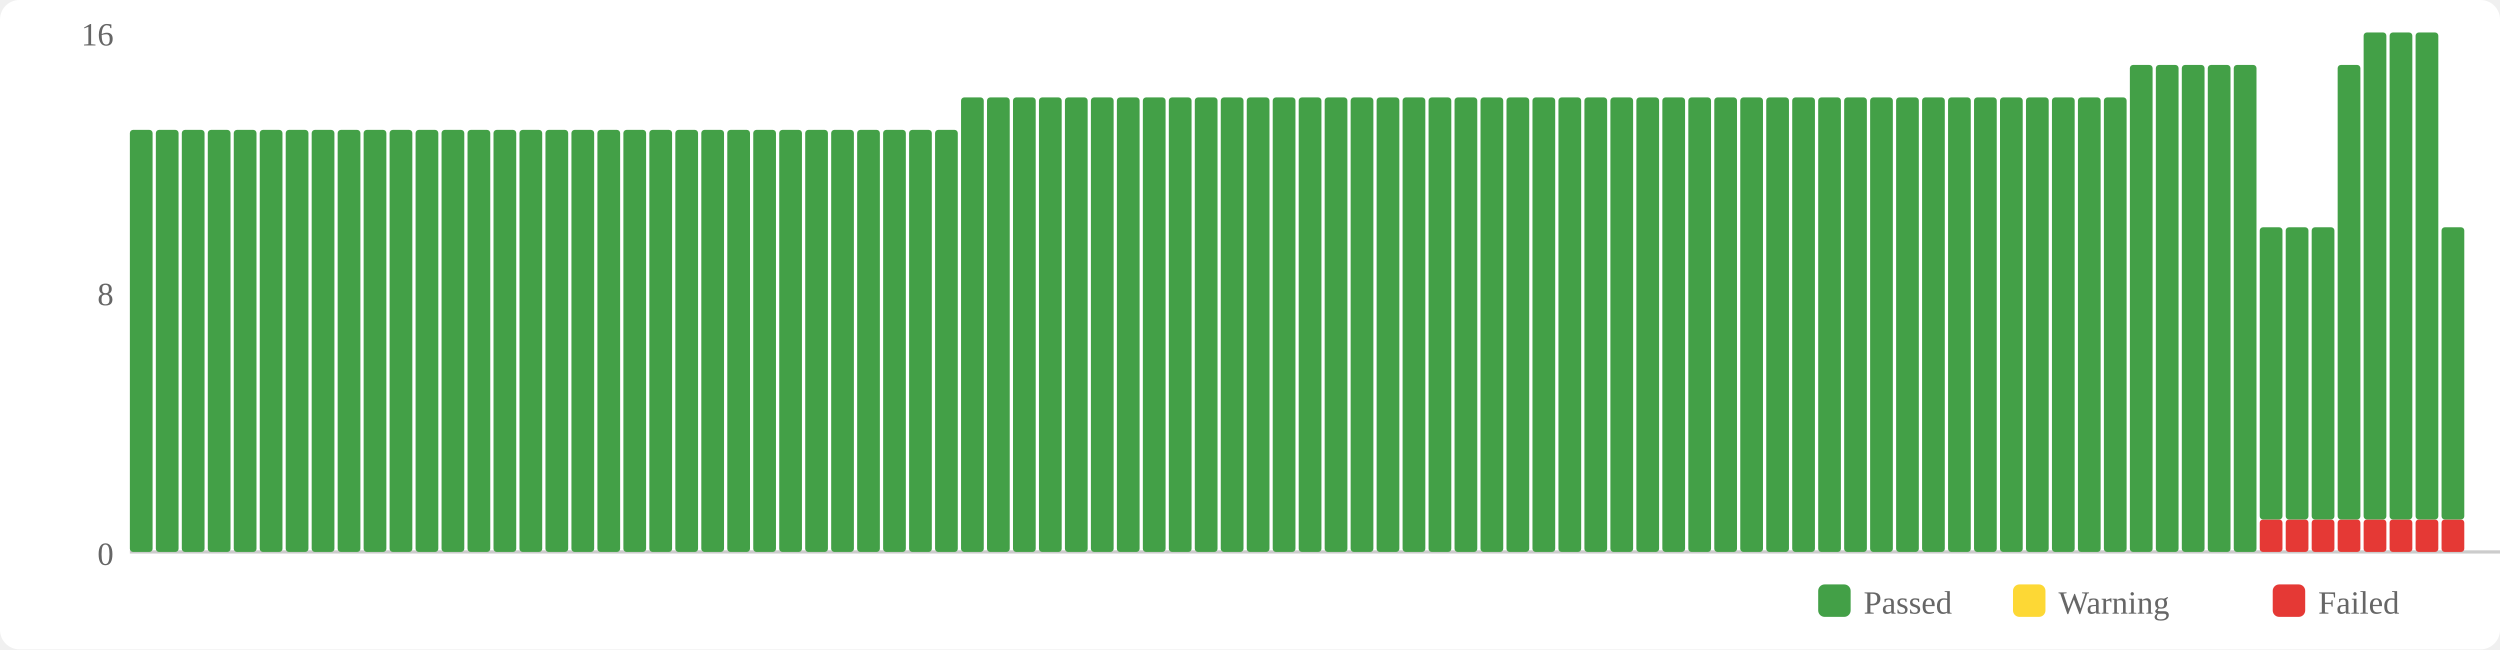
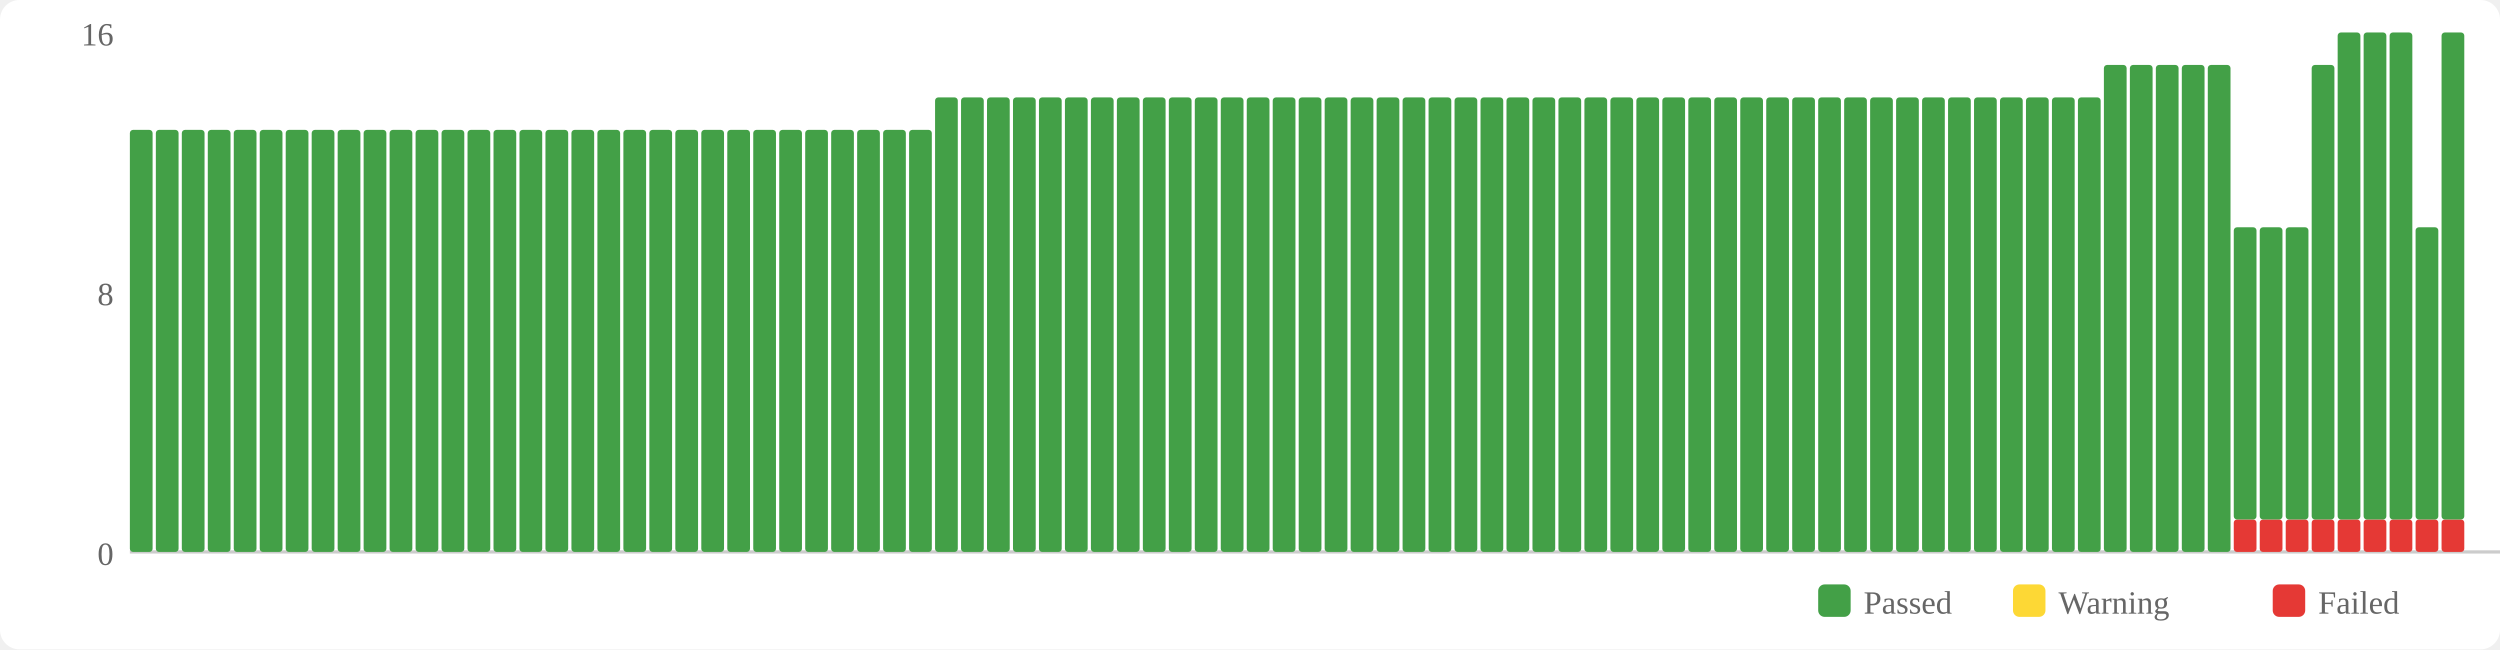
<svg xmlns="http://www.w3.org/2000/svg" width="770" height="200" viewBox="0 0 770 200">
  <rect width="770" height="200" fill="#fff" rx="6" />
  <rect x="560" y="180" width="10" height="10" fill="#43a047" rx="2" />
  <text x="574" y="189" font-size="10" fill="#666">Passed</text>
  <rect x="620" y="180" width="10" height="10" fill="#fdd835" rx="2" />
  <text x="634" y="189" font-size="10" fill="#666">Warning</text>
  <rect x="700" y="180" width="10" height="10" fill="#e53935" rx="2" />
  <text x="714" y="189" font-size="10" fill="#666">Failed</text>
  <text x="35" y="174" text-anchor="end" font-size="10" fill="#666">0</text>
  <text x="35" y="94" text-anchor="end" font-size="10" fill="#666">8</text>
  <text x="35" y="14" text-anchor="end" font-size="10" fill="#666">16</text>
  <line x1="40" y1="170" x2="770" y2="170" stroke="#ccc" stroke-width="1" />
  <rect x="40" y="40" width="7" height="130" fill="#43a047" rx="1" />
  <rect x="48" y="40" width="7" height="130" fill="#43a047" rx="1" />
  <rect x="56" y="40" width="7" height="130" fill="#43a047" rx="1" />
  <rect x="64" y="40" width="7" height="130" fill="#43a047" rx="1" />
  <rect x="72" y="40" width="7" height="130" fill="#43a047" rx="1" />
  <rect x="80" y="40" width="7" height="130" fill="#43a047" rx="1" />
  <rect x="88" y="40" width="7" height="130" fill="#43a047" rx="1" />
  <rect x="96" y="40" width="7" height="130" fill="#43a047" rx="1" />
  <rect x="104" y="40" width="7" height="130" fill="#43a047" rx="1" />
  <rect x="112" y="40" width="7" height="130" fill="#43a047" rx="1" />
  <rect x="120" y="40" width="7" height="130" fill="#43a047" rx="1" />
  <rect x="128" y="40" width="7" height="130" fill="#43a047" rx="1" />
  <rect x="136" y="40" width="7" height="130" fill="#43a047" rx="1" />
  <rect x="144" y="40" width="7" height="130" fill="#43a047" rx="1" />
  <rect x="152" y="40" width="7" height="130" fill="#43a047" rx="1" />
  <rect x="160" y="40" width="7" height="130" fill="#43a047" rx="1" />
  <rect x="168" y="40" width="7" height="130" fill="#43a047" rx="1" />
  <rect x="176" y="40" width="7" height="130" fill="#43a047" rx="1" />
  <rect x="184" y="40" width="7" height="130" fill="#43a047" rx="1" />
  <rect x="192" y="40" width="7" height="130" fill="#43a047" rx="1" />
  <rect x="200" y="40" width="7" height="130" fill="#43a047" rx="1" />
  <rect x="208" y="40" width="7" height="130" fill="#43a047" rx="1" />
  <rect x="216" y="40" width="7" height="130" fill="#43a047" rx="1" />
  <rect x="224" y="40" width="7" height="130" fill="#43a047" rx="1" />
  <rect x="232" y="40" width="7" height="130" fill="#43a047" rx="1" />
  <rect x="240" y="40" width="7" height="130" fill="#43a047" rx="1" />
  <rect x="248" y="40" width="7" height="130" fill="#43a047" rx="1" />
  <rect x="256" y="40" width="7" height="130" fill="#43a047" rx="1" />
  <rect x="264" y="40" width="7" height="130" fill="#43a047" rx="1" />
  <rect x="272" y="40" width="7" height="130" fill="#43a047" rx="1" />
  <rect x="280" y="40" width="7" height="130" fill="#43a047" rx="1" />
-   <rect x="288" y="40" width="7" height="130" fill="#43a047" rx="1" />
+   <rect x="288" y="30" width="7" height="140" fill="#43a047" rx="1" />
  <rect x="296" y="30" width="7" height="140" fill="#43a047" rx="1" />
  <rect x="304" y="30" width="7" height="140" fill="#43a047" rx="1" />
  <rect x="312" y="30" width="7" height="140" fill="#43a047" rx="1" />
  <rect x="320" y="30" width="7" height="140" fill="#43a047" rx="1" />
  <rect x="328" y="30" width="7" height="140" fill="#43a047" rx="1" />
  <rect x="336" y="30" width="7" height="140" fill="#43a047" rx="1" />
  <rect x="344" y="30" width="7" height="140" fill="#43a047" rx="1" />
  <rect x="352" y="30" width="7" height="140" fill="#43a047" rx="1" />
  <rect x="360" y="30" width="7" height="140" fill="#43a047" rx="1" />
  <rect x="368" y="30" width="7" height="140" fill="#43a047" rx="1" />
  <rect x="376" y="30" width="7" height="140" fill="#43a047" rx="1" />
  <rect x="384" y="30" width="7" height="140" fill="#43a047" rx="1" />
  <rect x="392" y="30" width="7" height="140" fill="#43a047" rx="1" />
  <rect x="400" y="30" width="7" height="140" fill="#43a047" rx="1" />
  <rect x="408" y="30" width="7" height="140" fill="#43a047" rx="1" />
  <rect x="416" y="30" width="7" height="140" fill="#43a047" rx="1" />
  <rect x="424" y="30" width="7" height="140" fill="#43a047" rx="1" />
  <rect x="432" y="30" width="7" height="140" fill="#43a047" rx="1" />
  <rect x="440" y="30" width="7" height="140" fill="#43a047" rx="1" />
  <rect x="448" y="30" width="7" height="140" fill="#43a047" rx="1" />
  <rect x="456" y="30" width="7" height="140" fill="#43a047" rx="1" />
  <rect x="464" y="30" width="7" height="140" fill="#43a047" rx="1" />
  <rect x="472" y="30" width="7" height="140" fill="#43a047" rx="1" />
  <rect x="480" y="30" width="7" height="140" fill="#43a047" rx="1" />
  <rect x="488" y="30" width="7" height="140" fill="#43a047" rx="1" />
  <rect x="496" y="30" width="7" height="140" fill="#43a047" rx="1" />
  <rect x="504" y="30" width="7" height="140" fill="#43a047" rx="1" />
  <rect x="512" y="30" width="7" height="140" fill="#43a047" rx="1" />
  <rect x="520" y="30" width="7" height="140" fill="#43a047" rx="1" />
  <rect x="528" y="30" width="7" height="140" fill="#43a047" rx="1" />
  <rect x="536" y="30" width="7" height="140" fill="#43a047" rx="1" />
  <rect x="544" y="30" width="7" height="140" fill="#43a047" rx="1" />
  <rect x="552" y="30" width="7" height="140" fill="#43a047" rx="1" />
  <rect x="560" y="30" width="7" height="140" fill="#43a047" rx="1" />
  <rect x="568" y="30" width="7" height="140" fill="#43a047" rx="1" />
  <rect x="576" y="30" width="7" height="140" fill="#43a047" rx="1" />
  <rect x="584" y="30" width="7" height="140" fill="#43a047" rx="1" />
  <rect x="592" y="30" width="7" height="140" fill="#43a047" rx="1" />
  <rect x="600" y="30" width="7" height="140" fill="#43a047" rx="1" />
  <rect x="608" y="30" width="7" height="140" fill="#43a047" rx="1" />
  <rect x="616" y="30" width="7" height="140" fill="#43a047" rx="1" />
  <rect x="624" y="30" width="7" height="140" fill="#43a047" rx="1" />
  <rect x="632" y="30" width="7" height="140" fill="#43a047" rx="1" />
  <rect x="640" y="30" width="7" height="140" fill="#43a047" rx="1" />
-   <rect x="648" y="30" width="7" height="140" fill="#43a047" rx="1" />
+   <rect x="648" y="20" width="7" height="150" fill="#43a047" rx="1" />
  <rect x="656" y="20" width="7" height="150" fill="#43a047" rx="1" />
  <rect x="664" y="20" width="7" height="150" fill="#43a047" rx="1" />
  <rect x="672" y="20" width="7" height="150" fill="#43a047" rx="1" />
  <rect x="680" y="20" width="7" height="150" fill="#43a047" rx="1" />
-   <rect x="688" y="20" width="7" height="150" fill="#43a047" rx="1" />
+   <rect x="688" y="160" width="7" height="10" fill="#e53935" rx="1" />
+   <rect x="688" y="70" width="7" height="90" fill="#43a047" rx="1" />
  <rect x="696" y="160" width="7" height="10" fill="#e53935" rx="1" />
  <rect x="696" y="70" width="7" height="90" fill="#43a047" rx="1" />
  <rect x="704" y="160" width="7" height="10" fill="#e53935" rx="1" />
  <rect x="704" y="70" width="7" height="90" fill="#43a047" rx="1" />
  <rect x="712" y="160" width="7" height="10" fill="#e53935" rx="1" />
-   <rect x="712" y="70" width="7" height="90" fill="#43a047" rx="1" />
+   <rect x="712" y="20" width="7" height="140" fill="#43a047" rx="1" />
  <rect x="720" y="160" width="7" height="10" fill="#e53935" rx="1" />
-   <rect x="720" y="20" width="7" height="140" fill="#43a047" rx="1" />
+   <rect x="720" y="10" width="7" height="150" fill="#43a047" rx="1" />
  <rect x="728" y="160" width="7" height="10" fill="#e53935" rx="1" />
  <rect x="728" y="10" width="7" height="150" fill="#43a047" rx="1" />
  <rect x="736" y="160" width="7" height="10" fill="#e53935" rx="1" />
  <rect x="736" y="10" width="7" height="150" fill="#43a047" rx="1" />
  <rect x="744" y="160" width="7" height="10" fill="#e53935" rx="1" />
-   <rect x="744" y="10" width="7" height="150" fill="#43a047" rx="1" />
+   <rect x="744" y="70" width="7" height="90" fill="#43a047" rx="1" />
  <rect x="752" y="160" width="7" height="10" fill="#e53935" rx="1" />
-   <rect x="752" y="70" width="7" height="90" fill="#43a047" rx="1" />
+   <rect x="752" y="10" width="7" height="150" fill="#43a047" rx="1" />
</svg>
